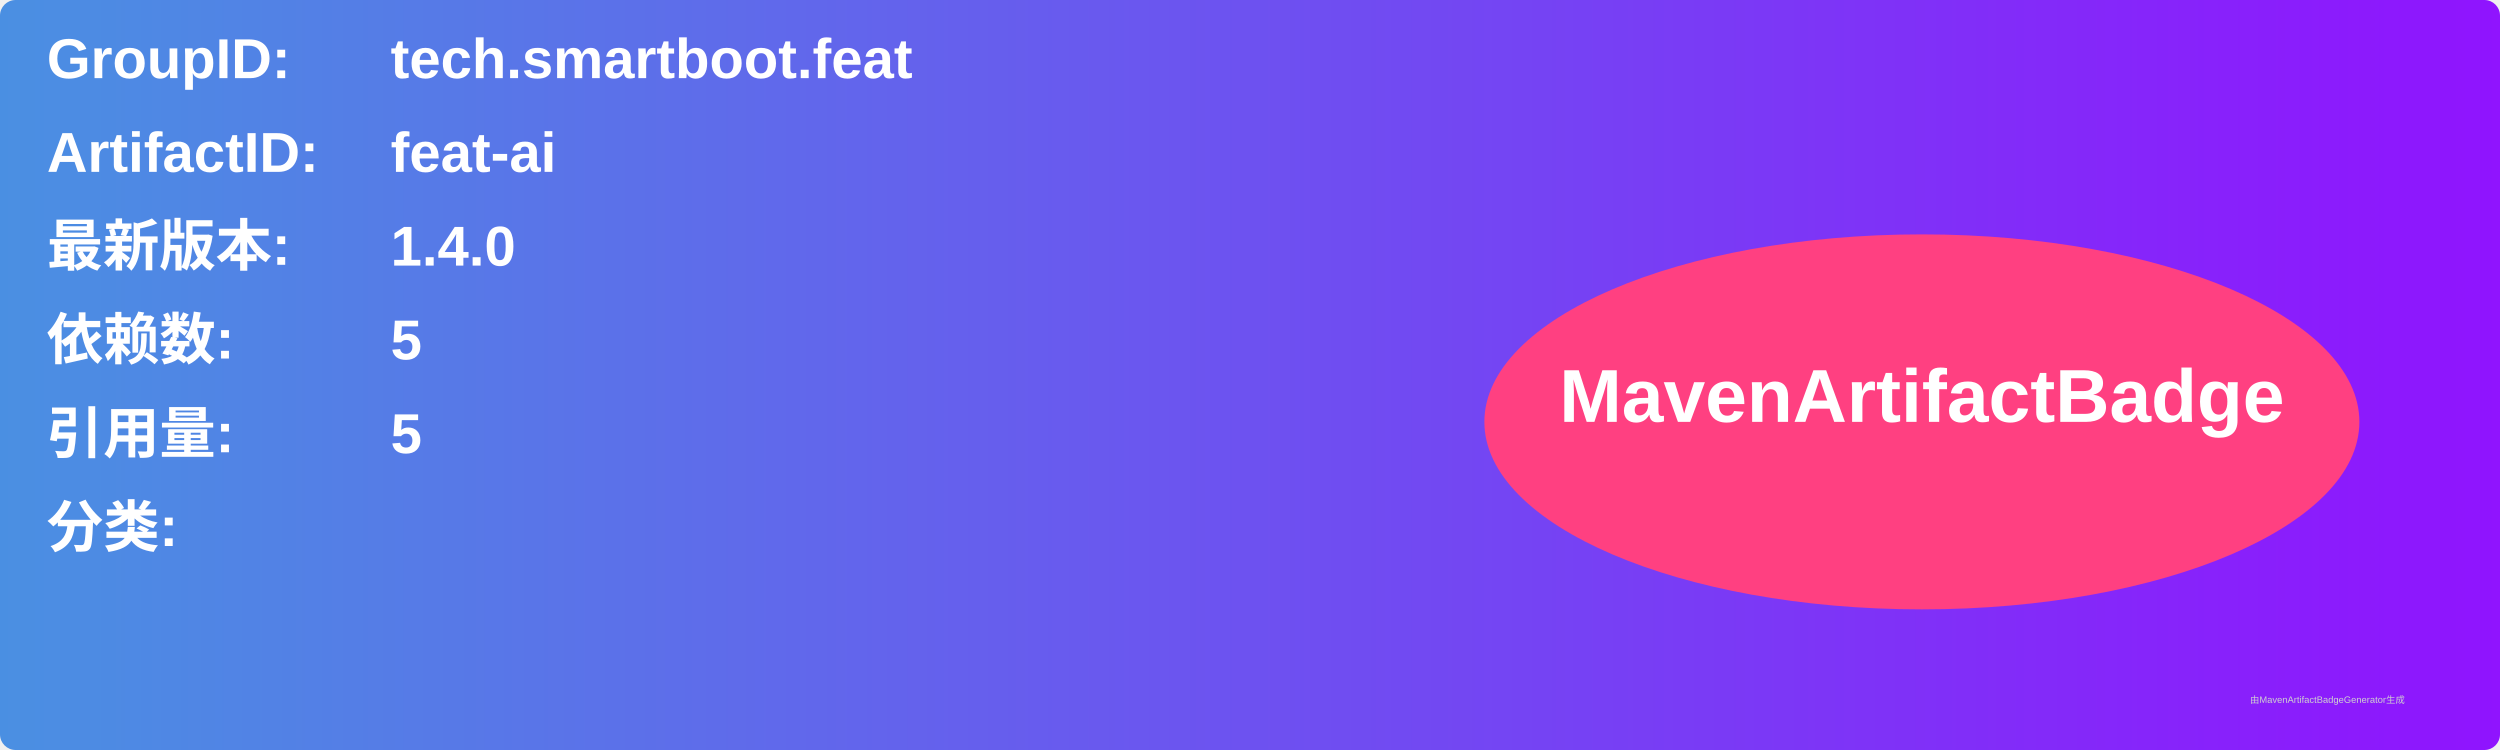
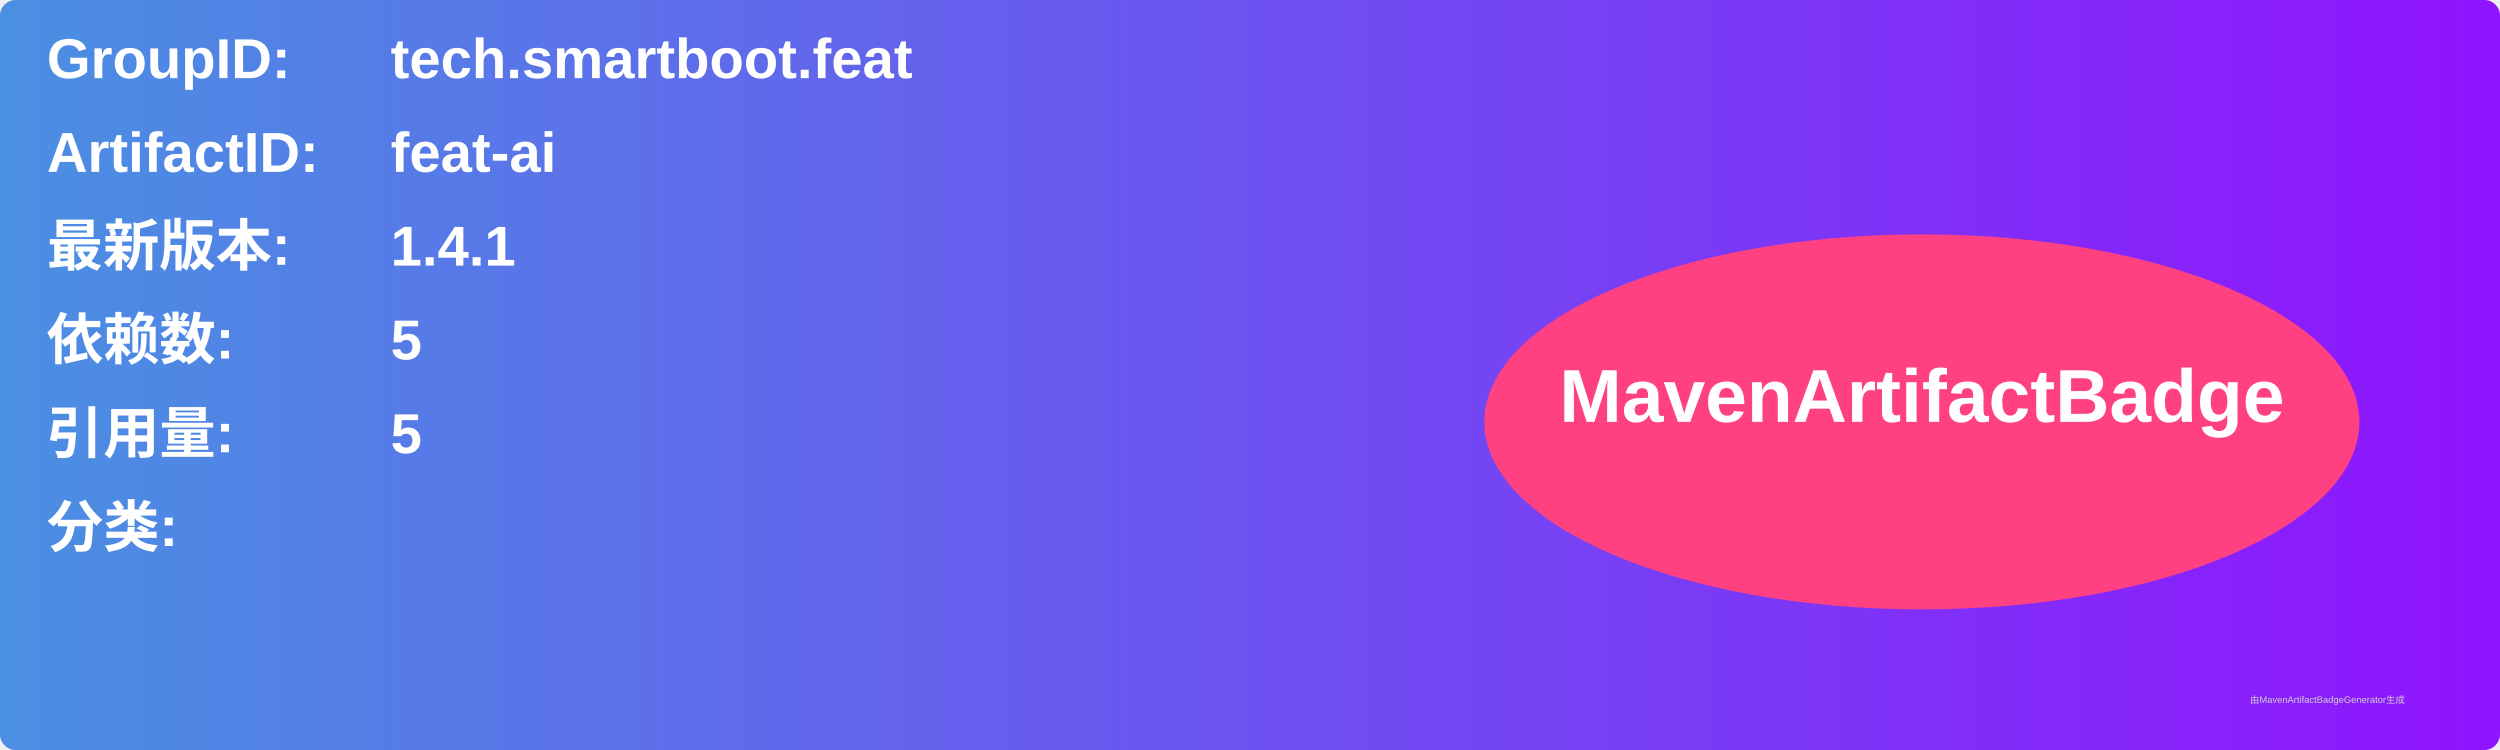
<svg xmlns="http://www.w3.org/2000/svg" width="800" height="240" viewBox="0 0 800 240">
  <linearGradient id="grad" x1="0%" y1="0%" x2="100%" y2="0%">
    <stop offset="0%" stop-color="#4a90e2" />
    <stop offset="100%" stop-color="#9013fe" />
  </linearGradient>
  <rect width="100%" height="100%" rx="5" ry="5" fill="url(#grad)" />
  <g transform="translate(15, 15)">
    <text x="0" y="10" font-family="Arial" font-size="18" fill="white" font-weight="bold" width="260">GroupID:</text>
    <text x="110" y="10" font-family="Arial" font-size="18" fill="white" font-weight="bold" width="460">tech.smartboot.feat</text>
    <text x="0" y="40" font-family="Arial" font-size="18" fill="white" font-weight="bold" width="260">ArtifactID:</text>
    <text x="110" y="40" font-family="Arial" font-size="18" fill="white" font-weight="bold" width="460">feat-ai</text>
    <text x="0" y="70" font-family="Arial" font-size="18" fill="white" font-weight="bold">最新版本:</text>
    <text x="110" y="70" font-family="Arial" font-size="18" fill="white" font-weight="bold">
-       <tspan font-weight="bold">1.4.0</tspan>
+       <tspan font-weight="bold">1.4.1</tspan>
    </text>
    <text x="0" y="100" font-family="Arial" font-size="18" fill="white" font-weight="bold">依赖数: </text>
    <text x="110" y="100" font-family="Arial" font-size="18" fill="white">
      <tspan font-weight="bold">5</tspan>
    </text>
    <text x="0" y="130" font-family="Arial" font-size="18" fill="white" font-weight="bold">引用量: </text>
    <text x="110" y="130" font-family="Arial" font-size="18" fill="white">
      <tspan font-weight="bold">5</tspan>
    </text>
    <text x="0" y="160" font-family="Arial" font-size="18" fill="white" font-weight="bold">分类:</text>
    <text x="10" y="190" font-family="Arial" font-size="10" fill="white">
      <tspan font-weight="bold" />
    </text>
    <ellipse cx="600" cy="120" rx="140" ry="60" fill="#ff4081" />
    <text x="600" y="120" text-anchor="middle" font-family="Arial" font-size="24" fill="white" font-weight="bold">MavenArtifactBadge</text>
  </g>
  <text x="720" y="225" font-family="Arial" font-size="3" fill="#d0d0d0">由MavenArtifactBadgeGenerator生成</text>
</svg>
